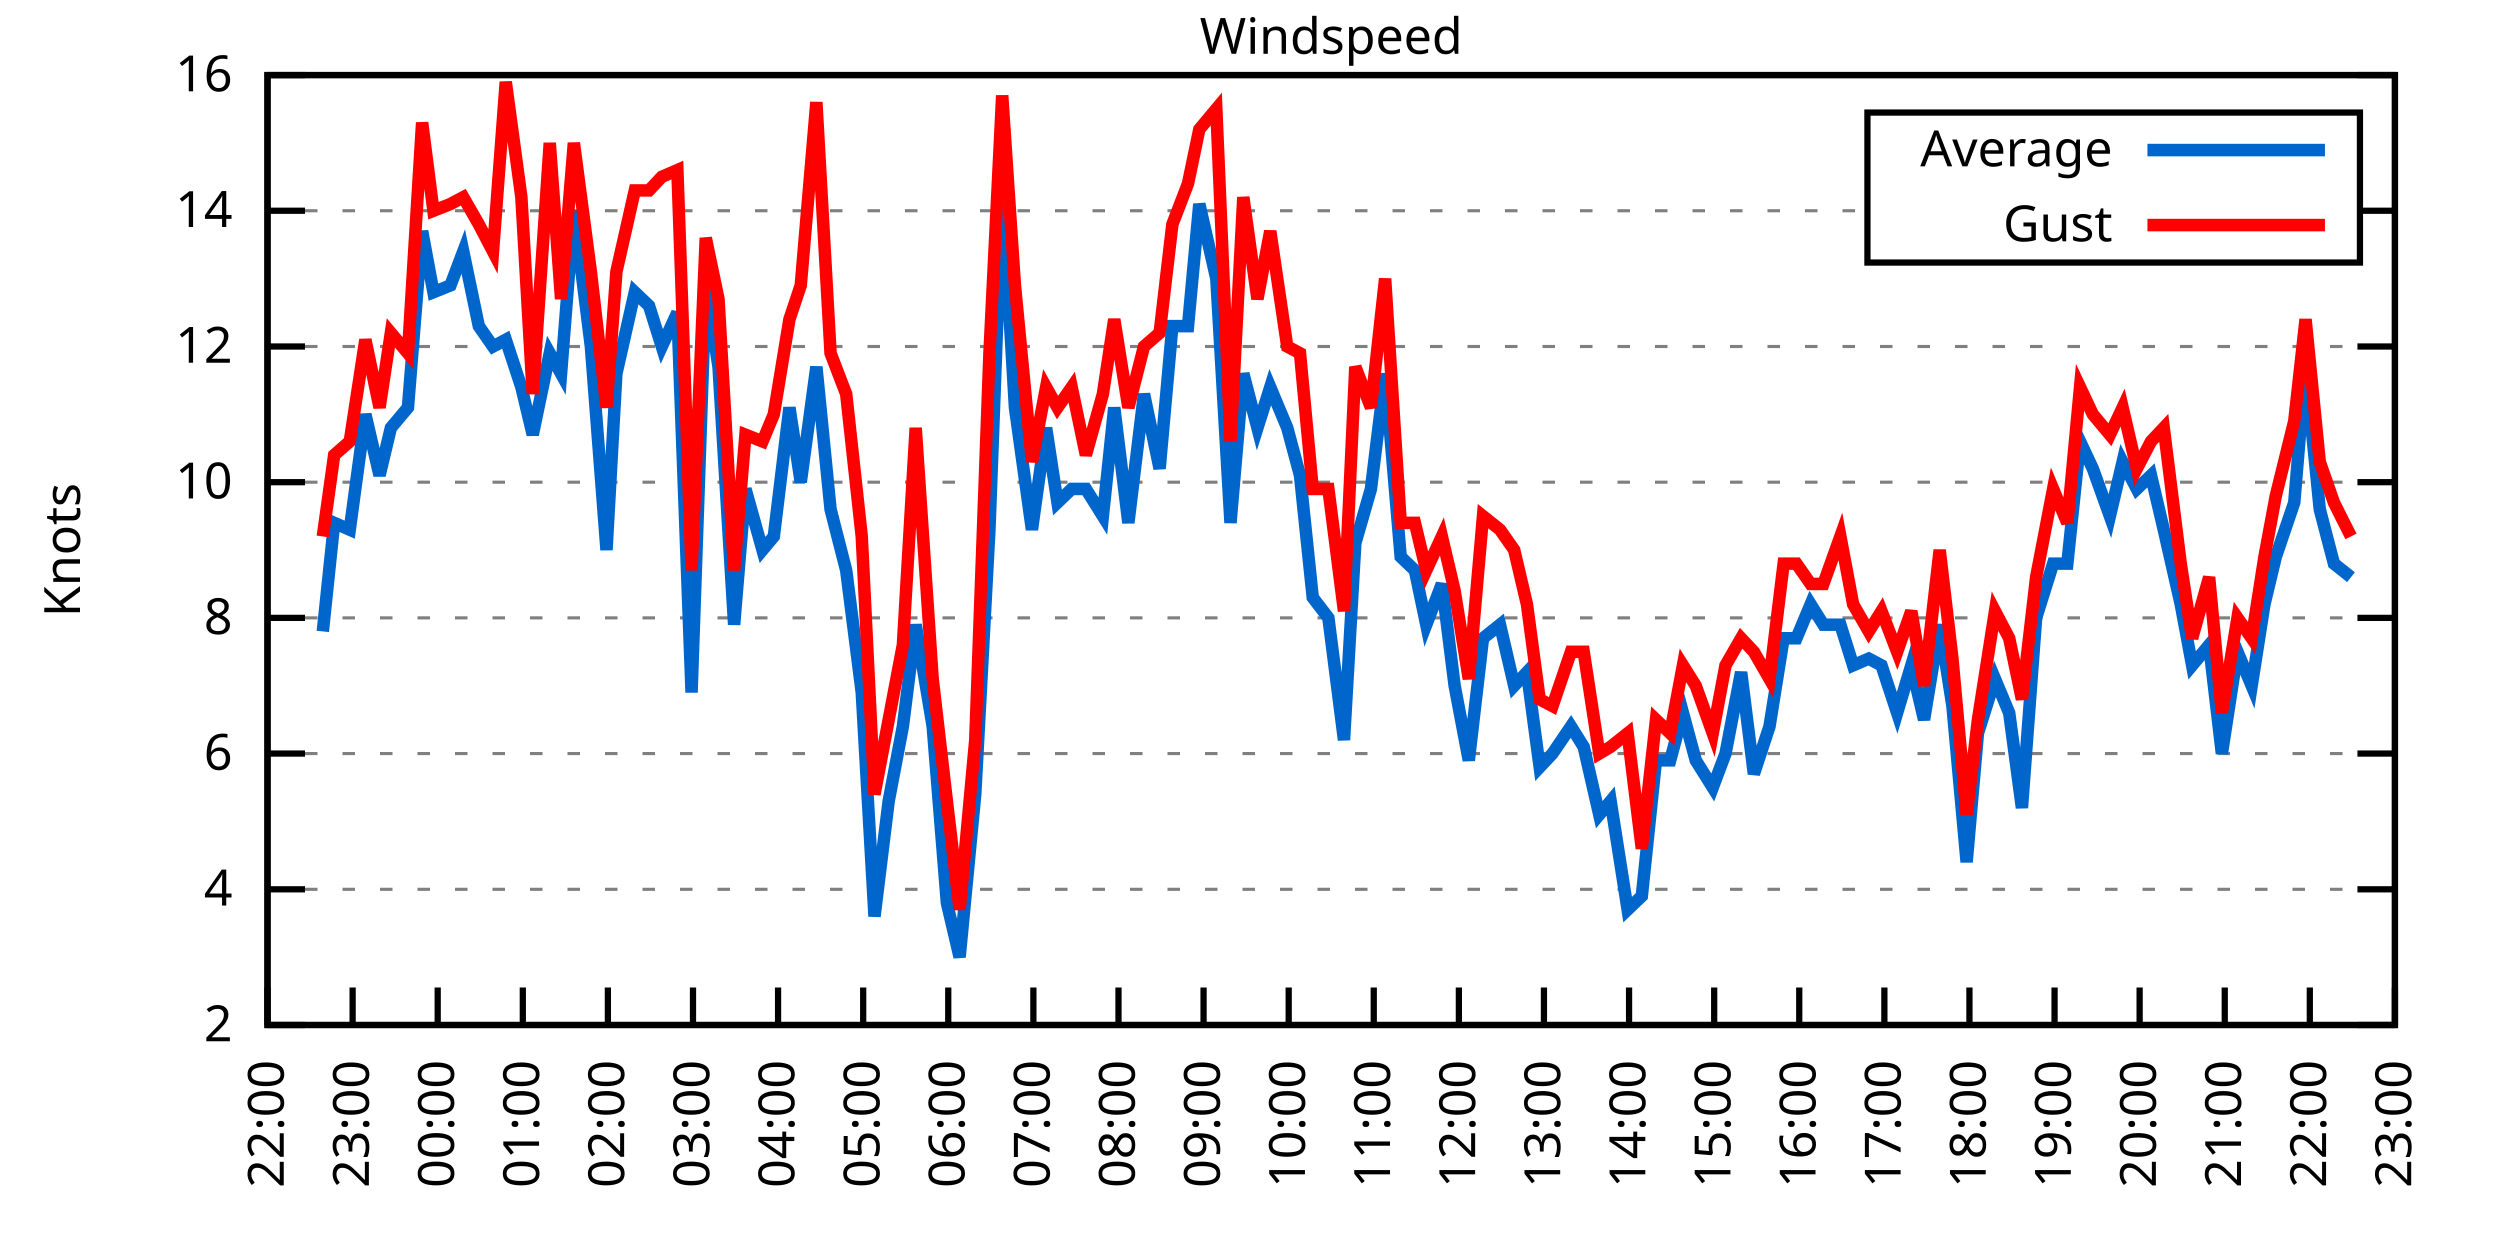
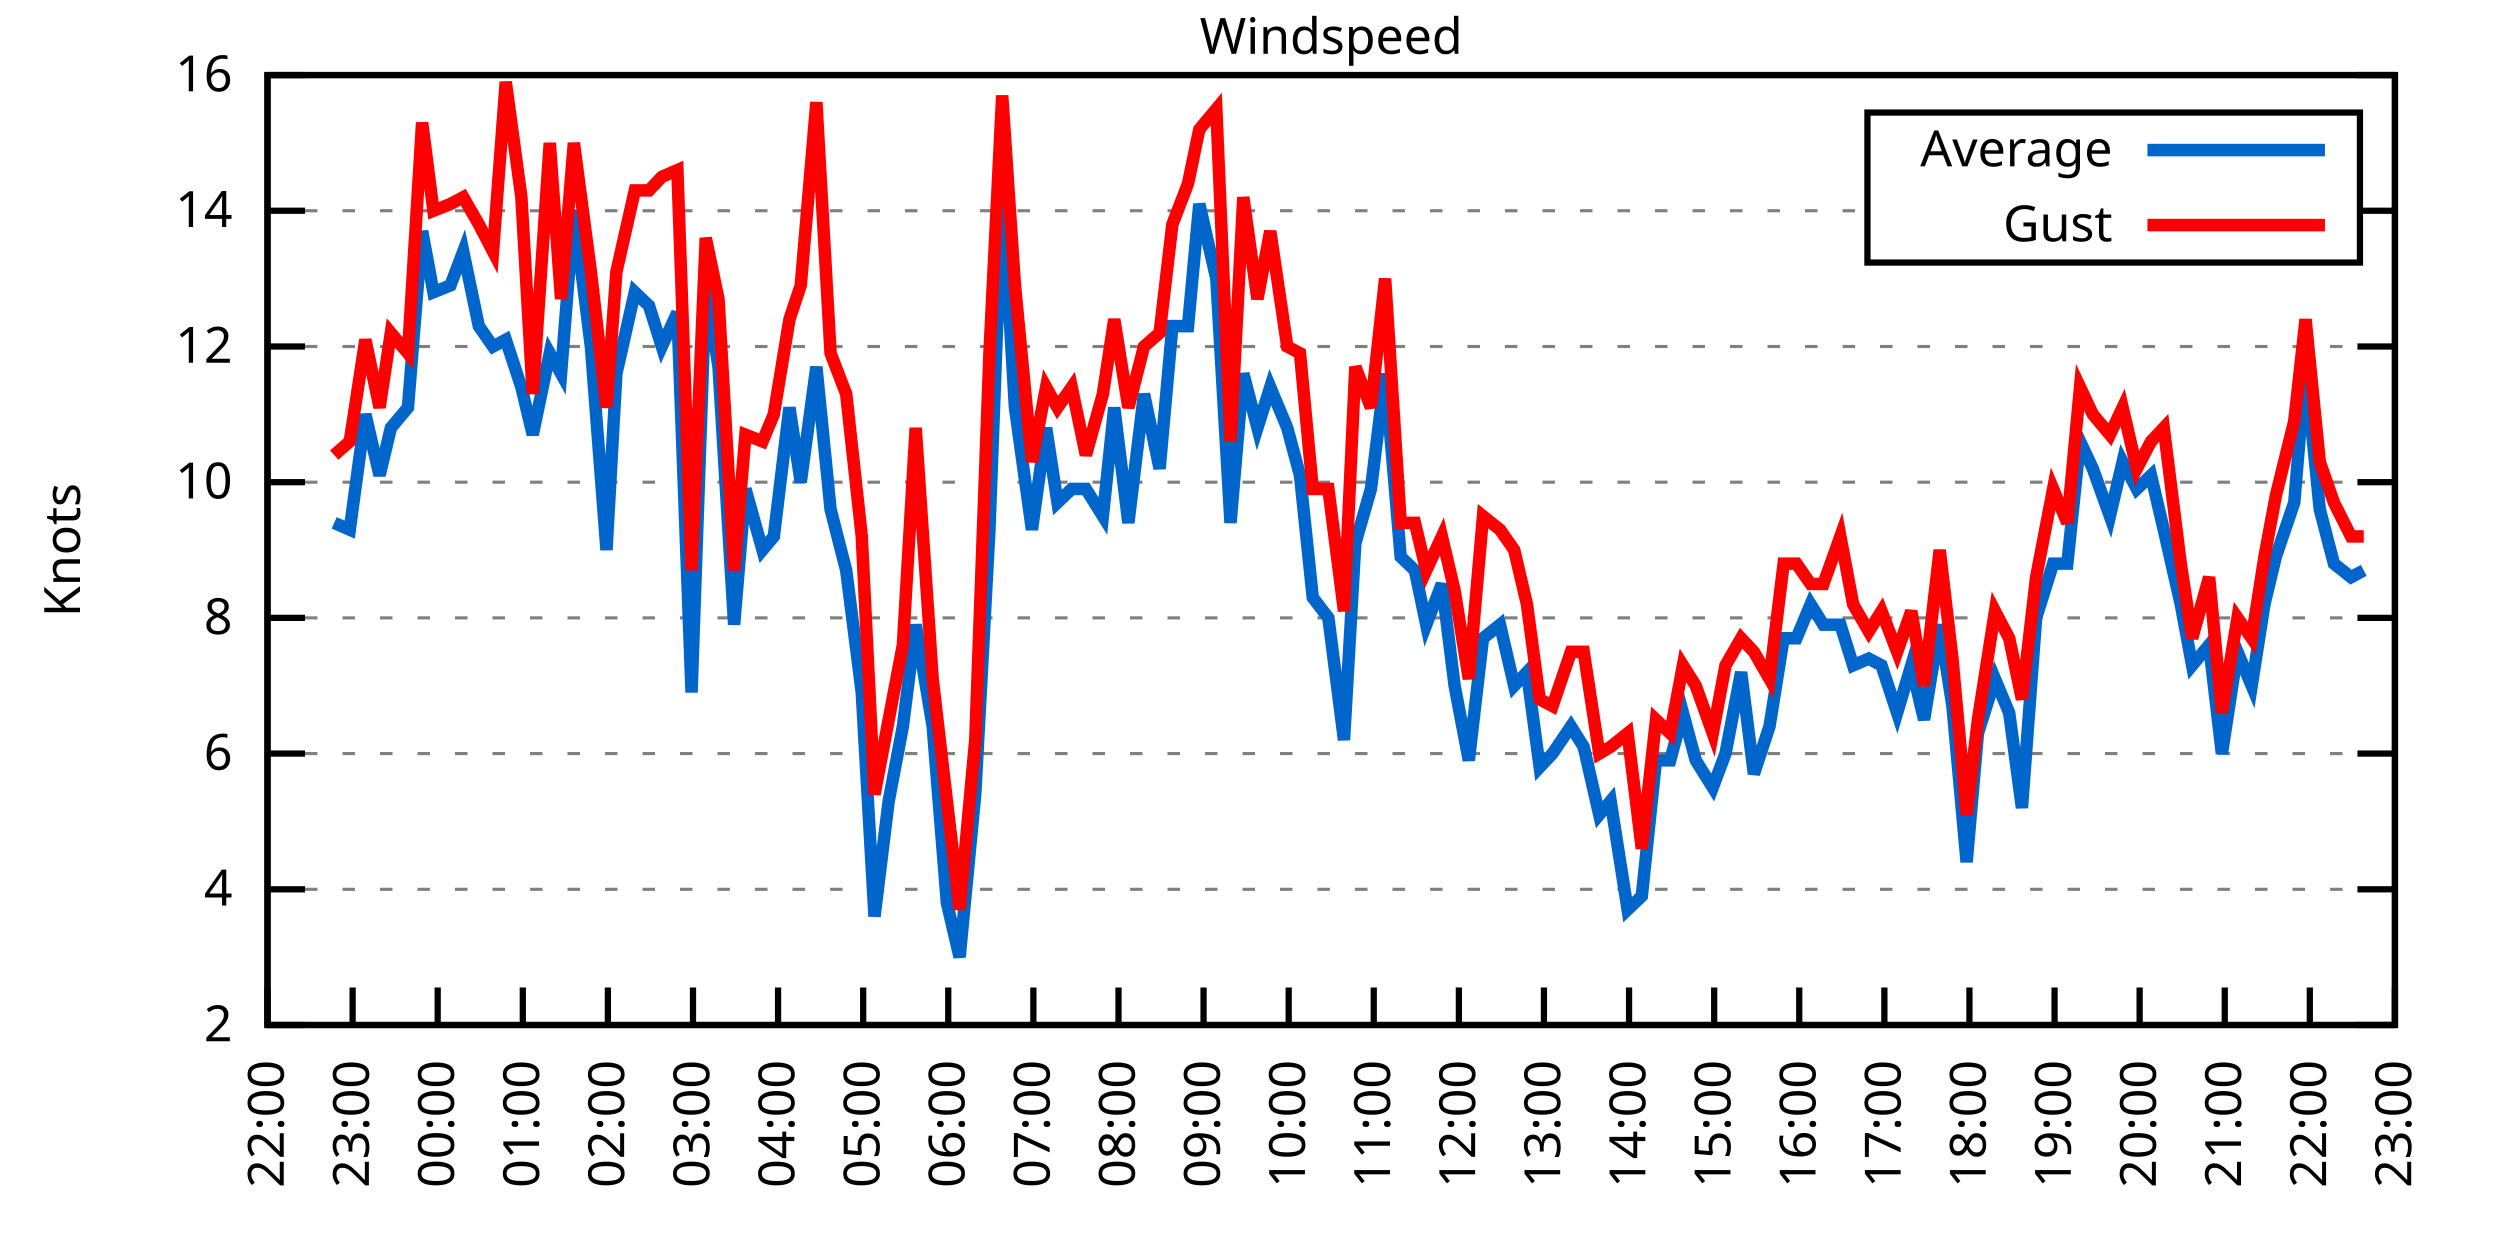
<svg xmlns="http://www.w3.org/2000/svg" xmlns:xlink="http://www.w3.org/1999/xlink" width="400" height="200" viewBox="0 0 400 200">
  <g id="gnuplot_canvas">
    <rect x="0" y="0" width="400" height="200" fill="none" />
    <defs>
      <circle id="gpDot" r="0.5" stroke-width="0.5" stroke="currentColor" />
      <path id="gpPt0" stroke-width="0.333" stroke="currentColor" d="M-1,0 h2 M0,-1 v2" />
      <path id="gpPt1" stroke-width="0.333" stroke="currentColor" d="M-1,-1 L1,1 M1,-1 L-1,1" />
      <path id="gpPt2" stroke-width="0.333" stroke="currentColor" d="M-1,0 L1,0 M0,-1 L0,1 M-1,-1 L1,1 M-1,1 L1,-1" />
      <rect id="gpPt3" stroke-width="0.333" stroke="currentColor" x="-1" y="-1" width="2" height="2" />
      <rect id="gpPt4" stroke-width="0.333" stroke="currentColor" fill="currentColor" x="-1" y="-1" width="2" height="2" />
      <circle id="gpPt5" stroke-width="0.333" stroke="currentColor" cx="0" cy="0" r="1" />
      <use xlink:href="#gpPt5" id="gpPt6" fill="currentColor" stroke="none" />
      <path id="gpPt7" stroke-width="0.333" stroke="currentColor" d="M0,-1.33 L-1.33,0.67 L1.33,0.67 z" />
      <use xlink:href="#gpPt7" id="gpPt8" fill="currentColor" stroke="none" />
      <use xlink:href="#gpPt7" id="gpPt9" stroke="currentColor" transform="rotate(180)" />
      <use xlink:href="#gpPt9" id="gpPt10" fill="currentColor" stroke="none" />
      <use xlink:href="#gpPt3" id="gpPt11" stroke="currentColor" transform="rotate(45)" />
      <use xlink:href="#gpPt11" id="gpPt12" fill="currentColor" stroke="none" />
      <path id="gpPt13" stroke-width="0.333" stroke="currentColor" d="M0,1.330 L1.265,0.411 L0.782,-1.067 L-0.782,-1.076 L-1.265,0.411 z" />
      <use xlink:href="#gpPt13" id="gpPt14" fill="currentColor" stroke="none" />
      <filter id="textbox" filterUnits="objectBoundingBox" x="0" y="0" height="1" width="1">
        <feFlood flood-color="white" flood-opacity="1" result="bgnd" />
        <feComposite in="SourceGraphic" in2="bgnd" operator="atop" />
      </filter>
      <filter id="greybox" filterUnits="objectBoundingBox" x="0" y="0" height="1" width="1">
        <feFlood flood-color="lightgrey" flood-opacity="1" result="grey" />
        <feComposite in="SourceGraphic" in2="grey" operator="atop" />
      </filter>
    </defs>
    <g fill="none" color="white" stroke="currentColor" stroke-width="1.00" stroke-linecap="butt" stroke-linejoin="miter">
</g>
    <g fill="none" color="black" stroke="currentColor" stroke-width="1.00" stroke-linecap="butt" stroke-linejoin="miter">
      <g stroke="none" shape-rendering="crispEdges">
        <polygon fill="rgb(255, 255, 255)" points="42.80,164.00 383.18,164.00 383.18,12.02 42.80,12.02 " />
      </g>
    </g>
    <g fill="none" color="black" stroke="currentColor" stroke-width="1.00" stroke-linecap="butt" stroke-linejoin="miter">
</g>
    <g fill="none" color="black" stroke="black" stroke-width="0.50" stroke-linecap="butt" stroke-linejoin="miter">
</g>
    <g fill="none" color="gray" stroke="currentColor" stroke-width="0.50" stroke-linecap="butt" stroke-linejoin="miter">
      <path stroke="gray" stroke-dasharray="2,4" class="gridline" d="M42.80,164.00 L383.19,164.00  " />
    </g>
    <g fill="none" color="gray" stroke="gray" stroke-width="1.00" stroke-linecap="butt" stroke-linejoin="miter">
</g>
    <g fill="none" color="black" stroke="currentColor" stroke-width="1.00" stroke-linecap="butt" stroke-linejoin="miter">
      <path stroke="black" d="M42.80,164.00 L48.80,164.00 M383.19,164.00 L377.19,164.00  " />
      <g transform="translate(37.20,166.60)" stroke="none" fill="black" font-family="Sans" font-size="8.00" text-anchor="end">
        <text>
          <tspan font-family="Sans"> 2</tspan>
        </text>
      </g>
    </g>
    <g fill="none" color="black" stroke="currentColor" stroke-width="1.00" stroke-linecap="butt" stroke-linejoin="miter">
</g>
    <g fill="none" color="black" stroke="black" stroke-width="0.50" stroke-linecap="butt" stroke-linejoin="miter">
</g>
    <g fill="none" color="gray" stroke="currentColor" stroke-width="0.50" stroke-linecap="butt" stroke-linejoin="miter">
      <path stroke="gray" stroke-dasharray="2,4" class="gridline" d="M42.80,142.29 L383.19,142.29  " />
    </g>
    <g fill="none" color="gray" stroke="gray" stroke-width="1.00" stroke-linecap="butt" stroke-linejoin="miter">
</g>
    <g fill="none" color="black" stroke="currentColor" stroke-width="1.00" stroke-linecap="butt" stroke-linejoin="miter">
      <path stroke="black" d="M42.80,142.29 L48.80,142.29 M383.19,142.29 L377.19,142.29  " />
      <g transform="translate(37.20,144.89)" stroke="none" fill="black" font-family="Sans" font-size="8.00" text-anchor="end">
        <text>
          <tspan font-family="Sans"> 4</tspan>
        </text>
      </g>
    </g>
    <g fill="none" color="black" stroke="currentColor" stroke-width="1.00" stroke-linecap="butt" stroke-linejoin="miter">
</g>
    <g fill="none" color="black" stroke="black" stroke-width="0.50" stroke-linecap="butt" stroke-linejoin="miter">
</g>
    <g fill="none" color="gray" stroke="currentColor" stroke-width="0.50" stroke-linecap="butt" stroke-linejoin="miter">
      <path stroke="gray" stroke-dasharray="2,4" class="gridline" d="M42.80,120.57 L383.19,120.57  " />
    </g>
    <g fill="none" color="gray" stroke="gray" stroke-width="1.00" stroke-linecap="butt" stroke-linejoin="miter">
</g>
    <g fill="none" color="black" stroke="currentColor" stroke-width="1.00" stroke-linecap="butt" stroke-linejoin="miter">
      <path stroke="black" d="M42.80,120.57 L48.80,120.57 M383.19,120.57 L377.19,120.57  " />
      <g transform="translate(37.20,123.17)" stroke="none" fill="black" font-family="Sans" font-size="8.00" text-anchor="end">
        <text>
          <tspan font-family="Sans"> 6</tspan>
        </text>
      </g>
    </g>
    <g fill="none" color="black" stroke="currentColor" stroke-width="1.00" stroke-linecap="butt" stroke-linejoin="miter">
</g>
    <g fill="none" color="black" stroke="black" stroke-width="0.50" stroke-linecap="butt" stroke-linejoin="miter">
</g>
    <g fill="none" color="gray" stroke="currentColor" stroke-width="0.50" stroke-linecap="butt" stroke-linejoin="miter">
      <path stroke="gray" stroke-dasharray="2,4" class="gridline" d="M42.80,98.86 L383.19,98.86  " />
    </g>
    <g fill="none" color="gray" stroke="gray" stroke-width="1.00" stroke-linecap="butt" stroke-linejoin="miter">
</g>
    <g fill="none" color="black" stroke="currentColor" stroke-width="1.00" stroke-linecap="butt" stroke-linejoin="miter">
      <path stroke="black" d="M42.80,98.86 L48.80,98.86 M383.19,98.86 L377.19,98.86  " />
      <g transform="translate(37.20,101.46)" stroke="none" fill="black" font-family="Sans" font-size="8.00" text-anchor="end">
        <text>
          <tspan font-family="Sans"> 8</tspan>
        </text>
      </g>
    </g>
    <g fill="none" color="black" stroke="currentColor" stroke-width="1.00" stroke-linecap="butt" stroke-linejoin="miter">
</g>
    <g fill="none" color="black" stroke="black" stroke-width="0.50" stroke-linecap="butt" stroke-linejoin="miter">
</g>
    <g fill="none" color="gray" stroke="currentColor" stroke-width="0.50" stroke-linecap="butt" stroke-linejoin="miter">
      <path stroke="gray" stroke-dasharray="2,4" class="gridline" d="M42.80,77.15 L383.19,77.15  " />
    </g>
    <g fill="none" color="gray" stroke="gray" stroke-width="1.00" stroke-linecap="butt" stroke-linejoin="miter">
</g>
    <g fill="none" color="black" stroke="currentColor" stroke-width="1.00" stroke-linecap="butt" stroke-linejoin="miter">
      <path stroke="black" d="M42.80,77.15 L48.80,77.15 M383.19,77.15 L377.19,77.15  " />
      <g transform="translate(37.20,79.75)" stroke="none" fill="black" font-family="Sans" font-size="8.00" text-anchor="end">
        <text>
          <tspan font-family="Sans"> 10</tspan>
        </text>
      </g>
    </g>
    <g fill="none" color="black" stroke="currentColor" stroke-width="1.00" stroke-linecap="butt" stroke-linejoin="miter">
</g>
    <g fill="none" color="black" stroke="black" stroke-width="0.50" stroke-linecap="butt" stroke-linejoin="miter">
</g>
    <g fill="none" color="gray" stroke="currentColor" stroke-width="0.50" stroke-linecap="butt" stroke-linejoin="miter">
      <path stroke="gray" stroke-dasharray="2,4" class="gridline" d="M42.80,55.44 L383.19,55.44  " />
    </g>
    <g fill="none" color="gray" stroke="gray" stroke-width="1.00" stroke-linecap="butt" stroke-linejoin="miter">
</g>
    <g fill="none" color="black" stroke="currentColor" stroke-width="1.00" stroke-linecap="butt" stroke-linejoin="miter">
      <path stroke="black" d="M42.80,55.44 L48.80,55.44 M383.19,55.44 L377.19,55.44  " />
      <g transform="translate(37.20,58.04)" stroke="none" fill="black" font-family="Sans" font-size="8.00" text-anchor="end">
        <text>
          <tspan font-family="Sans"> 12</tspan>
        </text>
      </g>
    </g>
    <g fill="none" color="black" stroke="currentColor" stroke-width="1.00" stroke-linecap="butt" stroke-linejoin="miter">
</g>
    <g fill="none" color="black" stroke="black" stroke-width="0.50" stroke-linecap="butt" stroke-linejoin="miter">
</g>
    <g fill="none" color="gray" stroke="currentColor" stroke-width="0.50" stroke-linecap="butt" stroke-linejoin="miter">
      <path stroke="gray" stroke-dasharray="2,4" class="gridline" d="M42.80,33.72 L298.79,33.72 M377.59,33.72 L383.19,33.72  " />
    </g>
    <g fill="none" color="gray" stroke="gray" stroke-width="1.00" stroke-linecap="butt" stroke-linejoin="miter">
</g>
    <g fill="none" color="black" stroke="currentColor" stroke-width="1.00" stroke-linecap="butt" stroke-linejoin="miter">
      <path stroke="black" d="M42.80,33.72 L48.80,33.72 M383.19,33.72 L377.19,33.72  " />
      <g transform="translate(37.20,36.32)" stroke="none" fill="black" font-family="Sans" font-size="8.00" text-anchor="end">
        <text>
          <tspan font-family="Sans"> 14</tspan>
        </text>
      </g>
    </g>
    <g fill="none" color="black" stroke="currentColor" stroke-width="1.00" stroke-linecap="butt" stroke-linejoin="miter">
</g>
    <g fill="none" color="black" stroke="black" stroke-width="0.50" stroke-linecap="butt" stroke-linejoin="miter">
</g>
    <g fill="none" color="gray" stroke="currentColor" stroke-width="0.50" stroke-linecap="butt" stroke-linejoin="miter">
      <path stroke="gray" stroke-dasharray="2,4" class="gridline" d="M42.80,12.01 L383.19,12.01  " />
    </g>
    <g fill="none" color="gray" stroke="gray" stroke-width="1.00" stroke-linecap="butt" stroke-linejoin="miter">
</g>
    <g fill="none" color="black" stroke="currentColor" stroke-width="1.00" stroke-linecap="butt" stroke-linejoin="miter">
      <path stroke="black" d="M42.80,12.01 L48.80,12.01 M383.19,12.01 L377.19,12.01  " />
      <g transform="translate(37.20,14.61)" stroke="none" fill="black" font-family="Sans" font-size="8.00" text-anchor="end">
        <text>
          <tspan font-family="Sans"> 16</tspan>
        </text>
      </g>
    </g>
    <g fill="none" color="black" stroke="currentColor" stroke-width="1.00" stroke-linecap="butt" stroke-linejoin="miter">
      <path stroke="black" d="M42.80,164.00 L42.80,158.00  " />
      <g transform="translate(45.40,169.60) rotate(270.00)" stroke="none" fill="black" font-family="Sans" font-size="8.00" text-anchor="end">
        <text>
          <tspan font-family="Sans">22:00</tspan>
        </text>
      </g>
    </g>
    <g fill="none" color="black" stroke="currentColor" stroke-width="1.00" stroke-linecap="butt" stroke-linejoin="miter">
      <path stroke="black" d="M56.42,164.00 L56.42,158.00  " />
      <g transform="translate(59.02,169.60) rotate(270.00)" stroke="none" fill="black" font-family="Sans" font-size="8.00" text-anchor="end">
        <text>
          <tspan font-family="Sans">23:00</tspan>
        </text>
      </g>
    </g>
    <g fill="none" color="black" stroke="currentColor" stroke-width="1.00" stroke-linecap="butt" stroke-linejoin="miter">
      <path stroke="black" d="M70.03,164.00 L70.03,158.00  " />
      <g transform="translate(72.63,169.60) rotate(270.00)" stroke="none" fill="black" font-family="Sans" font-size="8.00" text-anchor="end">
        <text>
          <tspan font-family="Sans">00:00</tspan>
        </text>
      </g>
    </g>
    <g fill="none" color="black" stroke="currentColor" stroke-width="1.00" stroke-linecap="butt" stroke-linejoin="miter">
      <path stroke="black" d="M83.65,164.00 L83.65,158.00  " />
      <g transform="translate(86.25,169.60) rotate(270.00)" stroke="none" fill="black" font-family="Sans" font-size="8.00" text-anchor="end">
        <text>
          <tspan font-family="Sans">01:00</tspan>
        </text>
      </g>
    </g>
    <g fill="none" color="black" stroke="currentColor" stroke-width="1.00" stroke-linecap="butt" stroke-linejoin="miter">
      <path stroke="black" d="M97.26,164.00 L97.26,158.00  " />
      <g transform="translate(99.86,169.60) rotate(270.00)" stroke="none" fill="black" font-family="Sans" font-size="8.00" text-anchor="end">
        <text>
          <tspan font-family="Sans">02:00</tspan>
        </text>
      </g>
    </g>
    <g fill="none" color="black" stroke="currentColor" stroke-width="1.00" stroke-linecap="butt" stroke-linejoin="miter">
      <path stroke="black" d="M110.88,164.00 L110.88,158.00  " />
      <g transform="translate(113.48,169.60) rotate(270.00)" stroke="none" fill="black" font-family="Sans" font-size="8.00" text-anchor="end">
        <text>
          <tspan font-family="Sans">03:00</tspan>
        </text>
      </g>
    </g>
    <g fill="none" color="black" stroke="currentColor" stroke-width="1.00" stroke-linecap="butt" stroke-linejoin="miter">
      <path stroke="black" d="M124.49,164.00 L124.49,158.00  " />
      <g transform="translate(127.09,169.60) rotate(270.00)" stroke="none" fill="black" font-family="Sans" font-size="8.00" text-anchor="end">
        <text>
          <tspan font-family="Sans">04:00</tspan>
        </text>
      </g>
    </g>
    <g fill="none" color="black" stroke="currentColor" stroke-width="1.00" stroke-linecap="butt" stroke-linejoin="miter">
      <path stroke="black" d="M138.11,164.00 L138.11,158.00  " />
      <g transform="translate(140.71,169.60) rotate(270.00)" stroke="none" fill="black" font-family="Sans" font-size="8.00" text-anchor="end">
        <text>
          <tspan font-family="Sans">05:00</tspan>
        </text>
      </g>
    </g>
    <g fill="none" color="black" stroke="currentColor" stroke-width="1.00" stroke-linecap="butt" stroke-linejoin="miter">
      <path stroke="black" d="M151.72,164.00 L151.72,158.00  " />
      <g transform="translate(154.32,169.60) rotate(270.00)" stroke="none" fill="black" font-family="Sans" font-size="8.00" text-anchor="end">
        <text>
          <tspan font-family="Sans">06:00</tspan>
        </text>
      </g>
    </g>
    <g fill="none" color="black" stroke="currentColor" stroke-width="1.00" stroke-linecap="butt" stroke-linejoin="miter">
      <path stroke="black" d="M165.34,164.00 L165.34,158.00  " />
      <g transform="translate(167.94,169.60) rotate(270.00)" stroke="none" fill="black" font-family="Sans" font-size="8.00" text-anchor="end">
        <text>
          <tspan font-family="Sans">07:00</tspan>
        </text>
      </g>
    </g>
    <g fill="none" color="black" stroke="currentColor" stroke-width="1.00" stroke-linecap="butt" stroke-linejoin="miter">
      <path stroke="black" d="M178.96,164.00 L178.96,158.00  " />
      <g transform="translate(181.56,169.60) rotate(270.00)" stroke="none" fill="black" font-family="Sans" font-size="8.00" text-anchor="end">
        <text>
          <tspan font-family="Sans">08:00</tspan>
        </text>
      </g>
    </g>
    <g fill="none" color="black" stroke="currentColor" stroke-width="1.00" stroke-linecap="butt" stroke-linejoin="miter">
      <path stroke="black" d="M192.57,164.00 L192.57,158.00  " />
      <g transform="translate(195.17,169.60) rotate(270.00)" stroke="none" fill="black" font-family="Sans" font-size="8.00" text-anchor="end">
        <text>
          <tspan font-family="Sans">09:00</tspan>
        </text>
      </g>
    </g>
    <g fill="none" color="black" stroke="currentColor" stroke-width="1.00" stroke-linecap="butt" stroke-linejoin="miter">
      <path stroke="black" d="M206.19,164.00 L206.19,158.00  " />
      <g transform="translate(208.79,169.60) rotate(270.00)" stroke="none" fill="black" font-family="Sans" font-size="8.00" text-anchor="end">
        <text>
          <tspan font-family="Sans">10:00</tspan>
        </text>
      </g>
    </g>
    <g fill="none" color="black" stroke="currentColor" stroke-width="1.00" stroke-linecap="butt" stroke-linejoin="miter">
      <path stroke="black" d="M219.80,164.00 L219.80,158.00  " />
      <g transform="translate(222.40,169.60) rotate(270.00)" stroke="none" fill="black" font-family="Sans" font-size="8.00" text-anchor="end">
        <text>
          <tspan font-family="Sans">11:00</tspan>
        </text>
      </g>
    </g>
    <g fill="none" color="black" stroke="currentColor" stroke-width="1.00" stroke-linecap="butt" stroke-linejoin="miter">
      <path stroke="black" d="M233.42,164.00 L233.42,158.00  " />
      <g transform="translate(236.02,169.60) rotate(270.00)" stroke="none" fill="black" font-family="Sans" font-size="8.00" text-anchor="end">
        <text>
          <tspan font-family="Sans">12:00</tspan>
        </text>
      </g>
    </g>
    <g fill="none" color="black" stroke="currentColor" stroke-width="1.00" stroke-linecap="butt" stroke-linejoin="miter">
      <path stroke="black" d="M247.03,164.00 L247.03,158.00  " />
      <g transform="translate(249.63,169.60) rotate(270.00)" stroke="none" fill="black" font-family="Sans" font-size="8.00" text-anchor="end">
        <text>
          <tspan font-family="Sans">13:00</tspan>
        </text>
      </g>
    </g>
    <g fill="none" color="black" stroke="currentColor" stroke-width="1.00" stroke-linecap="butt" stroke-linejoin="miter">
      <path stroke="black" d="M260.65,164.00 L260.65,158.00  " />
      <g transform="translate(263.25,169.60) rotate(270.00)" stroke="none" fill="black" font-family="Sans" font-size="8.00" text-anchor="end">
        <text>
          <tspan font-family="Sans">14:00</tspan>
        </text>
      </g>
    </g>
    <g fill="none" color="black" stroke="currentColor" stroke-width="1.00" stroke-linecap="butt" stroke-linejoin="miter">
      <path stroke="black" d="M274.27,164.00 L274.27,158.00  " />
      <g transform="translate(276.87,169.60) rotate(270.00)" stroke="none" fill="black" font-family="Sans" font-size="8.00" text-anchor="end">
        <text>
          <tspan font-family="Sans">15:00</tspan>
        </text>
      </g>
    </g>
    <g fill="none" color="black" stroke="currentColor" stroke-width="1.00" stroke-linecap="butt" stroke-linejoin="miter">
      <path stroke="black" d="M287.88,164.00 L287.88,158.00  " />
      <g transform="translate(290.48,169.60) rotate(270.00)" stroke="none" fill="black" font-family="Sans" font-size="8.00" text-anchor="end">
        <text>
          <tspan font-family="Sans">16:00</tspan>
        </text>
      </g>
    </g>
    <g fill="none" color="black" stroke="currentColor" stroke-width="1.00" stroke-linecap="butt" stroke-linejoin="miter">
      <path stroke="black" d="M301.50,164.00 L301.50,158.00  " />
      <g transform="translate(304.10,169.60) rotate(270.00)" stroke="none" fill="black" font-family="Sans" font-size="8.00" text-anchor="end">
        <text>
          <tspan font-family="Sans">17:00</tspan>
        </text>
      </g>
    </g>
    <g fill="none" color="black" stroke="currentColor" stroke-width="1.00" stroke-linecap="butt" stroke-linejoin="miter">
      <path stroke="black" d="M315.11,164.00 L315.11,158.00  " />
      <g transform="translate(317.71,169.60) rotate(270.00)" stroke="none" fill="black" font-family="Sans" font-size="8.00" text-anchor="end">
        <text>
          <tspan font-family="Sans">18:00</tspan>
        </text>
      </g>
    </g>
    <g fill="none" color="black" stroke="currentColor" stroke-width="1.00" stroke-linecap="butt" stroke-linejoin="miter">
      <path stroke="black" d="M328.73,164.00 L328.73,158.00  " />
      <g transform="translate(331.33,169.60) rotate(270.00)" stroke="none" fill="black" font-family="Sans" font-size="8.00" text-anchor="end">
        <text>
          <tspan font-family="Sans">19:00</tspan>
        </text>
      </g>
    </g>
    <g fill="none" color="black" stroke="currentColor" stroke-width="1.00" stroke-linecap="butt" stroke-linejoin="miter">
      <path stroke="black" d="M342.34,164.00 L342.34,158.00  " />
      <g transform="translate(344.94,169.60) rotate(270.00)" stroke="none" fill="black" font-family="Sans" font-size="8.00" text-anchor="end">
        <text>
          <tspan font-family="Sans">20:00</tspan>
        </text>
      </g>
    </g>
    <g fill="none" color="black" stroke="currentColor" stroke-width="1.00" stroke-linecap="butt" stroke-linejoin="miter">
      <path stroke="black" d="M355.96,164.00 L355.96,158.00  " />
      <g transform="translate(358.56,169.60) rotate(270.00)" stroke="none" fill="black" font-family="Sans" font-size="8.00" text-anchor="end">
        <text>
          <tspan font-family="Sans">21:00</tspan>
        </text>
      </g>
    </g>
    <g fill="none" color="black" stroke="currentColor" stroke-width="1.00" stroke-linecap="butt" stroke-linejoin="miter">
      <path stroke="black" d="M369.57,164.00 L369.57,158.00  " />
      <g transform="translate(372.17,169.60) rotate(270.00)" stroke="none" fill="black" font-family="Sans" font-size="8.00" text-anchor="end">
        <text>
          <tspan font-family="Sans">22:00</tspan>
        </text>
      </g>
    </g>
    <g fill="none" color="black" stroke="currentColor" stroke-width="1.00" stroke-linecap="butt" stroke-linejoin="miter">
      <path stroke="black" d="M383.19,164.00 L383.19,158.00  " />
      <g transform="translate(385.79,169.60) rotate(270.00)" stroke="none" fill="black" font-family="Sans" font-size="8.00" text-anchor="end">
        <text>
          <tspan font-family="Sans">23:00</tspan>
        </text>
      </g>
    </g>
    <g fill="none" color="black" stroke="currentColor" stroke-width="1.00" stroke-linecap="butt" stroke-linejoin="miter">
</g>
    <g fill="none" color="black" stroke="currentColor" stroke-width="1.00" stroke-linecap="butt" stroke-linejoin="miter">
      <path stroke="black" d="M42.80,12.01 L42.80,164.00 L383.19,164.00 L383.19,12.01 L42.80,12.01 Z  " />
    </g>
    <g fill="none" color="black" stroke="currentColor" stroke-width="1.00" stroke-linecap="butt" stroke-linejoin="miter">
</g>
    <g fill="none" color="black" stroke="currentColor" stroke-width="1.00" stroke-linecap="butt" stroke-linejoin="miter">
      <path stroke="black" d="M298.79,42.01 L298.79,18.01 L377.59,18.01 L377.59,42.01 L298.79,42.01 Z  " />
    </g>
    <g id="Windspeed_plot_1">
      <g fill="none" color="white" stroke="black" stroke-width="2.00" stroke-linecap="butt" stroke-linejoin="miter">
</g>
      <g fill="none" color="black" stroke="currentColor" stroke-width="2.00" stroke-linecap="butt" stroke-linejoin="miter">
        <g transform="translate(337.99,26.61)" stroke="none" fill="black" font-family="Sans" font-size="8.00" text-anchor="end">
          <text>
            <tspan font-family="Sans">Average</tspan>
          </text>
        </g>
      </g>
      <g fill="none" color="black" stroke="currentColor" stroke-width="2.00" stroke-linecap="butt" stroke-linejoin="miter">
-         <path stroke="rgb(  0, 102, 204)" d="M343.59,24.01 L371.99,24.01 M51.65,101.03 L53.47,83.66 L55.96,84.75 L58.46,66.29 L60.73,76.06 L62.54,68.46   L65.27,65.21 L67.54,36.98 L69.35,46.75 L72.07,45.66 L74.12,40.24 L76.61,52.18 L78.88,55.44 L80.92,54.35   L83.42,61.95 L85.24,69.55 L87.96,56.52 L89.77,59.78 L91.82,33.72 L94.54,55.44 L97.04,88.00 L98.62,59.78   L101.57,46.75 L103.84,48.92 L105.89,55.44 L108.38,50.01 L110.65,110.80 L112.92,45.66 L114.96,58.69 L117.46,99.95   L119.27,78.23 L122.00,88.00 L123.81,85.83 L126.31,65.21 L128.12,77.15 L130.62,58.69 L132.89,81.49 L135.39,91.26   L137.88,110.80 L139.92,146.63 L142.19,128.17 L144.46,116.23 L146.51,99.95 L149.23,116.23 L151.50,144.46 L153.54,153.14   L156.04,127.09 L158.31,84.75 L160.35,30.47 L162.39,65.21 L165.11,84.75 L167.38,68.46 L169.20,80.41 L171.47,78.23   L173.74,78.23 L176.46,82.58 L178.28,65.21 L180.54,83.66 L183.04,63.04 L185.54,74.98 L187.58,52.18 L190.08,52.18   L191.89,32.64 L194.61,44.58 L196.88,83.66 L198.93,59.78 L201.19,68.46 L203.24,61.95 L205.96,68.46 L208.00,76.06   L210.04,95.60 L212.54,98.86 L215.04,118.40 L216.85,86.92 L219.35,78.23 L221.62,59.78 L224.11,89.09 L226.38,91.26   L228.20,99.95 L230.70,93.43 L232.74,109.72 L235.01,121.66 L237.28,102.12 L240.00,99.95 L242.27,109.72 L244.31,107.55   L246.35,122.75 L248.40,120.57 L251.35,116.23 L253.39,119.49 L255.88,130.35 L257.70,128.17 L260.42,145.54 L262.69,143.37   L264.96,121.66 L267.23,121.66 L269.27,114.06 L271.32,121.66 L274.04,126.00 L276.08,120.57 L278.58,107.55 L280.62,123.83   L283.12,116.23 L285.38,102.12 L287.43,102.12 L289.70,96.69 L291.74,99.95 L294.46,99.95 L296.50,106.46 L299.00,105.38   L301.04,106.46 L303.54,114.06 L305.81,106.46 L307.85,115.15 L310.35,99.95 L312.39,112.97 L314.66,137.94 L316.47,117.32   L319.20,108.63 L321.47,114.06 L323.51,129.26 L325.78,98.86 L328.50,90.18 L330.77,90.18 L332.81,70.63 L334.85,74.98   L337.58,82.58 L339.62,73.89 L341.89,78.23 L344.16,76.06 L346.20,84.75 L348.92,96.69 L350.74,106.46 L353.46,103.20   L355.50,120.57 L358.00,104.29 L360.27,109.72 L362.31,96.69 L364.13,89.09 L367.08,80.41 L368.89,58.69 L371.16,81.49   L373.43,90.18 L376.16,92.35  " />
+         <path stroke="rgb(  0, 102, 204)" d="M343.59,24.01 L371.99,24.01 M53.47,83.66 L55.96,84.75 L58.46,66.29 L60.73,76.06 L62.54,68.46 L65.27,65.21   L67.54,36.98 L69.35,46.75 L72.07,45.66 L74.12,40.24 L76.61,52.18 L78.88,55.44 L80.92,54.35 L83.42,61.95   L85.24,69.55 L87.96,56.52 L89.77,59.78 L91.82,33.72 L94.54,55.44 L97.04,88.00 L98.62,59.78 L101.57,46.75   L103.84,48.92 L105.89,55.44 L108.38,50.01 L110.65,110.80 L112.92,45.66 L114.96,58.69 L117.46,99.95 L119.27,78.23   L122.00,88.00 L123.81,85.83 L126.31,65.21 L128.12,77.15 L130.62,58.69 L132.89,81.49 L135.39,91.26 L137.88,110.80   L139.92,146.63 L142.19,128.17 L144.46,116.23 L146.51,99.95 L149.23,116.23 L151.50,144.46 L153.54,153.14 L156.04,127.09   L158.31,84.75 L160.35,30.47 L162.39,65.21 L165.11,84.75 L167.38,68.46 L169.20,80.41 L171.47,78.23 L173.74,78.23   L176.46,82.58 L178.28,65.21 L180.54,83.66 L183.04,63.04 L185.54,74.98 L187.58,52.18 L190.08,52.18 L191.89,32.64   L194.61,44.58 L196.88,83.66 L198.93,59.78 L201.19,68.46 L203.24,61.95 L205.96,68.46 L208.00,76.06 L210.04,95.60   L212.54,98.86 L215.04,118.40 L216.85,86.92 L219.35,78.23 L221.62,59.78 L224.11,89.09 L226.38,91.26 L228.20,99.95   L230.70,93.43 L232.74,109.72 L235.01,121.66 L237.28,102.12 L240.00,99.95 L242.27,109.72 L244.31,107.55 L246.35,122.75   L248.40,120.57 L251.35,116.23 L253.39,119.49 L255.88,130.35 L257.70,128.17 L260.42,145.54 L262.69,143.37 L264.96,121.66   L267.23,121.66 L269.27,114.06 L271.32,121.66 L274.04,126.00 L276.08,120.57 L278.58,107.55 L280.62,123.83 L283.12,116.23   L285.38,102.12 L287.43,102.12 L289.70,96.69 L291.74,99.95 L294.46,99.95 L296.50,106.46 L299.00,105.38 L301.04,106.46   L303.54,114.06 L305.81,106.46 L307.85,115.15 L310.35,99.95 L312.39,112.97 L314.66,137.94 L316.47,117.32 L319.20,108.63   L321.47,114.06 L323.51,129.26 L325.78,98.86 L328.50,90.18 L330.77,90.18 L332.81,70.63 L334.85,74.98 L337.58,82.58   L339.62,73.89 L341.89,78.23 L344.16,76.06 L346.20,84.75 L348.92,96.69 L350.74,106.46 L353.46,103.20 L355.50,120.57   L358.00,104.29 L360.27,109.72 L362.31,96.69 L364.13,89.09 L367.08,80.41 L368.89,58.69 L371.16,81.49 L373.43,90.18   L376.16,92.35 L378.20,91.26  " />
      </g>
    </g>
    <g id="Windspeed_plot_2">
      <g fill="none" color="black" stroke="currentColor" stroke-width="2.00" stroke-linecap="butt" stroke-linejoin="miter">
        <g transform="translate(337.99,38.61)" stroke="none" fill="black" font-family="Sans" font-size="8.00" text-anchor="end">
          <text>
            <tspan font-family="Sans">Gust</tspan>
          </text>
        </g>
      </g>
      <g fill="none" color="black" stroke="currentColor" stroke-width="2.00" stroke-linecap="butt" stroke-linejoin="miter">
-         <path stroke="rgb(255,   0,   0)" d="M343.59,36.01 L371.99,36.01 M51.65,85.83 L53.47,72.81 L55.96,70.63 L58.46,54.35 L60.73,65.21 L62.54,53.26   L65.27,56.52 L67.54,19.61 L69.35,33.72 L72.07,32.64 L74.12,31.55 L76.61,35.89 L78.88,40.24 L80.92,13.10   L83.42,31.55 L85.24,63.04 L87.96,22.87 L89.77,47.84 L91.82,22.87 L94.54,43.49 L97.04,65.21 L98.62,43.49   L101.57,30.47 L103.84,30.47 L105.89,28.29 L108.38,27.21 L110.65,91.26 L112.92,38.07 L114.96,47.84 L117.46,91.26   L119.27,69.55 L122.00,70.63 L123.81,66.29 L126.31,51.09 L128.12,45.66 L130.62,16.35 L132.89,56.52 L135.39,63.04   L137.88,85.83 L139.92,127.09 L142.19,115.15 L144.46,103.20 L146.51,68.46 L149.23,108.63 L151.50,128.17 L153.54,145.54   L156.04,118.40 L158.31,56.52 L160.35,15.27 L162.39,45.66 L165.11,73.89 L167.38,61.95 L169.20,65.21 L171.47,61.95   L173.74,72.81 L176.46,63.04 L178.28,51.09 L180.54,65.21 L183.04,55.44 L185.54,53.26 L187.58,35.89 L190.08,29.38   L191.89,20.70 L194.61,17.44 L196.88,70.63 L198.93,31.55 L201.19,47.84 L203.24,36.98 L205.96,55.44 L208.00,56.52   L210.04,78.23 L212.54,78.23 L215.04,97.78 L216.85,58.69 L219.35,65.21 L221.62,44.58 L224.11,83.66 L226.38,83.66   L228.20,91.26 L230.70,85.83 L232.74,94.52 L235.01,108.63 L237.28,82.58 L240.00,84.75 L242.27,88.00 L244.31,96.69   L246.35,111.89 L248.40,112.97 L251.35,104.29 L253.39,104.29 L255.88,120.57 L257.70,119.49 L260.42,117.32 L262.69,135.77   L264.96,115.15 L267.23,117.32 L269.27,106.46 L271.32,109.72 L274.04,117.32 L276.08,106.46 L278.58,102.12 L280.62,104.29   L283.12,108.63 L285.38,90.18 L287.43,90.18 L289.70,93.43 L291.74,93.43 L294.46,85.83 L296.50,96.69 L299.00,101.03   L301.04,97.78 L303.54,104.29 L305.81,97.78 L307.85,109.72 L310.35,88.00 L312.39,105.38 L314.66,130.35 L316.47,115.15   L319.20,97.78 L321.47,102.12 L323.51,111.89 L325.78,92.35 L328.50,78.23 L330.77,83.66 L332.81,61.95 L334.85,66.29   L337.58,69.55 L339.62,65.21 L341.89,74.98 L344.16,70.63 L346.20,68.46 L348.92,90.18 L350.74,102.12 L353.46,92.35   L355.50,114.06 L358.00,98.86 L360.27,102.12 L362.31,89.09 L364.13,79.32 L367.08,67.38 L368.89,51.09 L371.16,73.89   L373.43,80.41 L376.16,85.83  " />
+         <path stroke="rgb(255,   0,   0)" d="M343.59,36.01 L371.99,36.01 M53.47,72.81 L55.96,70.63 L58.46,54.35 L60.73,65.21 L62.54,53.26 L65.27,56.52   L67.54,19.61 L69.35,33.72 L72.07,32.64 L74.12,31.55 L76.61,35.89 L78.88,40.24 L80.92,13.10 L83.42,31.55   L85.24,63.04 L87.96,22.87 L89.77,47.84 L91.82,22.87 L94.54,43.49 L97.04,65.21 L98.62,43.49 L101.57,30.47   L103.84,30.47 L105.89,28.29 L108.38,27.21 L110.65,91.26 L112.92,38.07 L114.96,47.84 L117.46,91.26 L119.27,69.55   L122.00,70.63 L123.81,66.29 L126.31,51.09 L128.12,45.66 L130.62,16.35 L132.89,56.52 L135.39,63.04 L137.88,85.83   L139.92,127.09 L142.19,115.15 L144.46,103.20 L146.51,68.46 L149.23,108.63 L151.50,128.17 L153.54,145.54 L156.04,118.40   L158.31,56.52 L160.35,15.27 L162.39,45.66 L165.11,73.89 L167.38,61.95 L169.20,65.21 L171.47,61.95 L173.74,72.81   L176.46,63.04 L178.28,51.09 L180.54,65.21 L183.04,55.44 L185.54,53.26 L187.58,35.89 L190.08,29.38 L191.89,20.70   L194.61,17.44 L196.88,70.63 L198.93,31.55 L201.19,47.84 L203.24,36.98 L205.96,55.44 L208.00,56.52 L210.04,78.23   L212.54,78.23 L215.04,97.78 L216.85,58.69 L219.35,65.21 L221.62,44.58 L224.11,83.66 L226.38,83.66 L228.20,91.26   L230.70,85.83 L232.74,94.52 L235.01,108.63 L237.28,82.58 L240.00,84.75 L242.27,88.00 L244.31,96.69 L246.35,111.89   L248.40,112.97 L251.35,104.29 L253.39,104.29 L255.88,120.57 L257.70,119.49 L260.42,117.32 L262.69,135.77 L264.96,115.15   L267.23,117.32 L269.27,106.46 L271.32,109.72 L274.04,117.32 L276.08,106.46 L278.58,102.12 L280.62,104.29 L283.12,108.63   L285.38,90.18 L287.43,90.18 L289.70,93.43 L291.74,93.43 L294.46,85.83 L296.50,96.69 L299.00,101.03 L301.04,97.78   L303.54,104.29 L305.81,97.78 L307.85,109.72 L310.35,88.00 L312.39,105.38 L314.66,130.35 L316.47,115.15 L319.20,97.78   L321.47,102.12 L323.51,111.89 L325.78,92.35 L328.50,78.23 L330.77,83.66 L332.81,61.95 L334.85,66.29 L337.58,69.55   L339.62,65.21 L341.89,74.98 L344.16,70.63 L346.20,68.46 L348.92,90.18 L350.74,102.12 L353.46,92.35 L355.50,114.06   L358.00,98.86 L360.27,102.12 L362.31,89.09 L364.13,79.32 L367.08,67.38 L368.89,51.09 L371.16,73.89 L373.43,80.41   L376.16,85.83 L378.20,85.83  " />
      </g>
    </g>
    <g fill="none" color="black" stroke="currentColor" stroke-width="2.00" stroke-linecap="butt" stroke-linejoin="miter">
</g>
    <g fill="none" color="black" stroke="black" stroke-width="1.00" stroke-linecap="butt" stroke-linejoin="miter">
</g>
    <g fill="none" color="black" stroke="currentColor" stroke-width="1.00" stroke-linecap="butt" stroke-linejoin="miter">
      <path stroke="black" d="M42.80,12.01 L42.80,164.00 L383.19,164.00 L383.19,12.01 L42.80,12.01 Z  " />
      <g transform="translate(12.80,88.01) rotate(270.00)" stroke="none" fill="black" font-family="Sans" font-size="8.00" text-anchor="middle">
        <text>
          <tspan font-family="Sans">Knots</tspan>
        </text>
      </g>
    </g>
    <g fill="none" color="black" stroke="currentColor" stroke-width="1.00" stroke-linecap="butt" stroke-linejoin="miter">
</g>
    <g fill="none" color="black" stroke="currentColor" stroke-width="1.00" stroke-linecap="butt" stroke-linejoin="miter">
      <g transform="translate(212.99,8.61)" stroke="none" fill="black" font-family="Sans" font-size="8.00" text-anchor="middle">
        <text>
          <tspan font-family="Sans">Windspeed</tspan>
        </text>
      </g>
    </g>
    <g fill="none" color="black" stroke="currentColor" stroke-width="1.00" stroke-linecap="butt" stroke-linejoin="miter">
</g>
  </g>
</svg>
